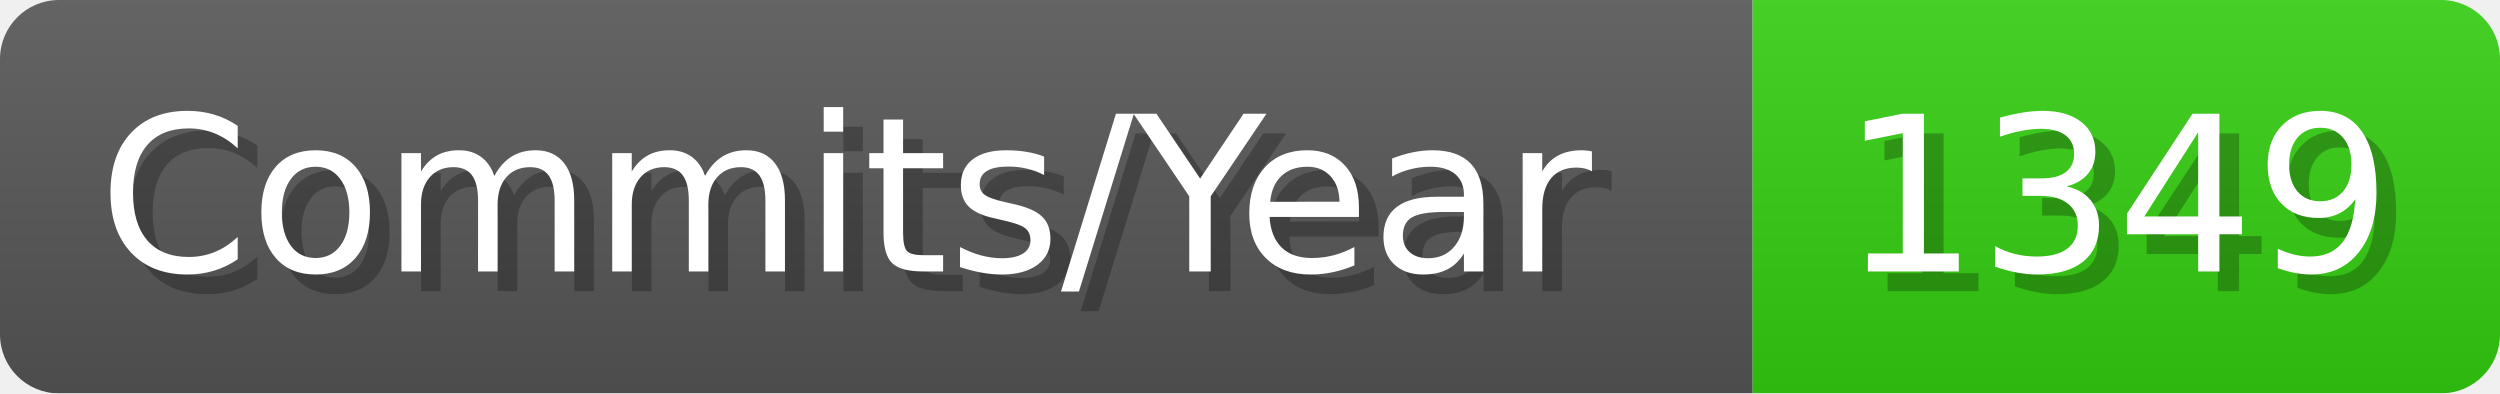
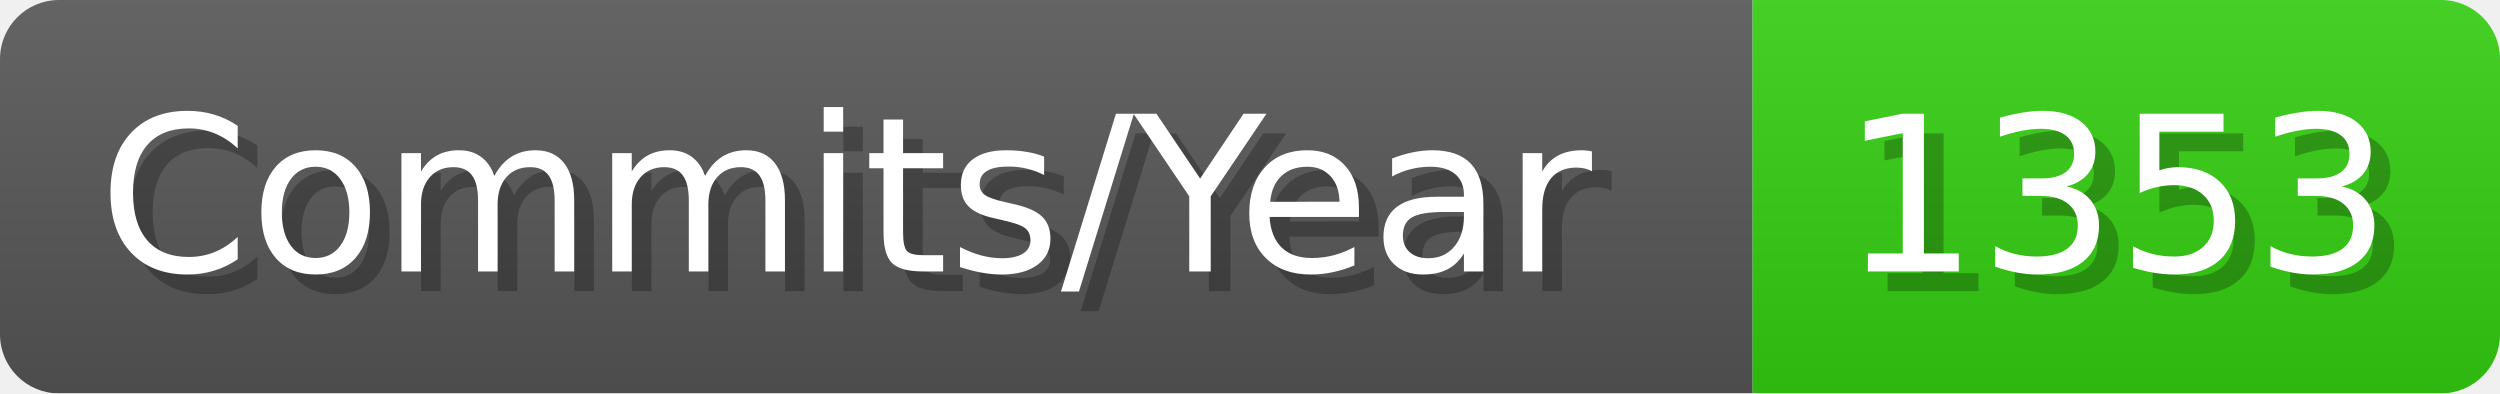
- <svg xmlns="http://www.w3.org/2000/svg" width="127.1" height="20" viewBox="0 0 1271 200" role="img" aria-label="Commits/Year: 1349">
+ <svg xmlns="http://www.w3.org/2000/svg" width="127.1" height="20" viewBox="0 0 1271 200" role="img" aria-label="Commits/Year: 1353">
  <linearGradient id="aUPdi" x2="0" y2="100%">
    <stop offset="0" stop-opacity=".1" stop-color="#EEE" />
    <stop offset="1" stop-opacity=".1" />
  </linearGradient>
  <mask id="WfAiQ">
    <rect width="1271" height="200" rx="30" fill="#FFF" />
  </mask>
  <g mask="url(#WfAiQ)">
    <rect width="891" height="200" fill="#555" />
    <rect width="380" height="200" fill="#3C1" x="891" />
    <rect width="1271" height="200" fill="url(#aUPdi)" />
  </g>
  <g aria-hidden="true" fill="#fff" text-anchor="start" font-family="Verdana,DejaVu Sans,sans-serif" font-size="110">
    <text x="60" y="148" textLength="791" fill="#000" opacity="0.25">Commits/Year</text>
    <text x="50" y="138" textLength="791">Commits/Year</text>
-     <text x="946" y="148" textLength="280" fill="#000" opacity="0.25">1349</text>
-     <text x="936" y="138" textLength="280">1349</text>
+     <text x="946" y="148" textLength="280" fill="#000" opacity="0.25">1353</text>
+     <text x="936" y="138" textLength="280">1353</text>
  </g>
</svg>
